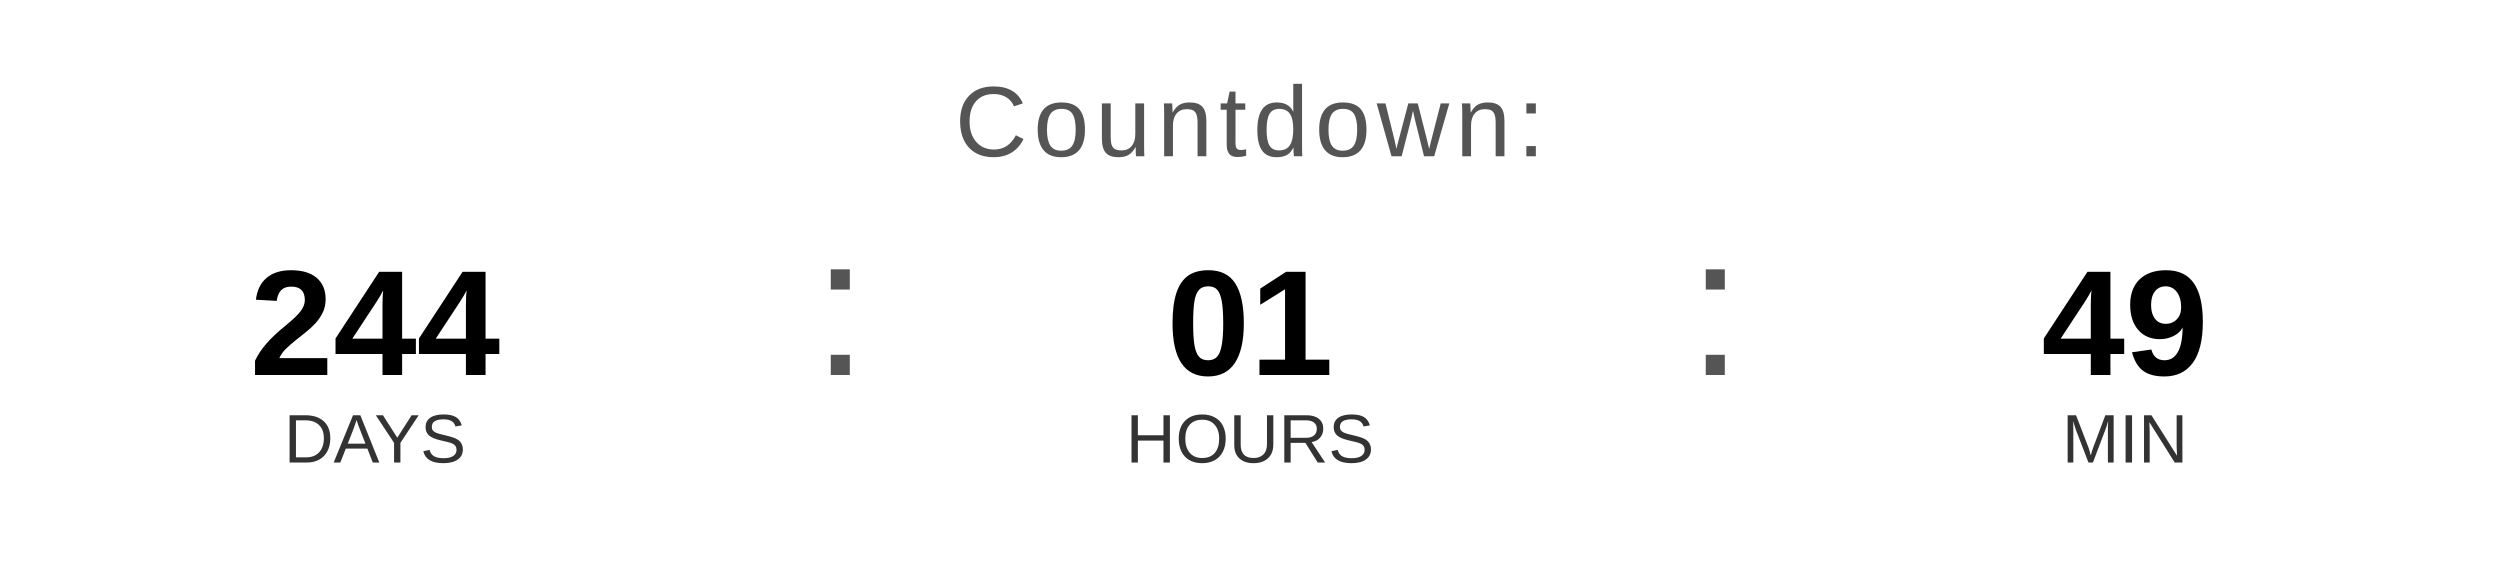
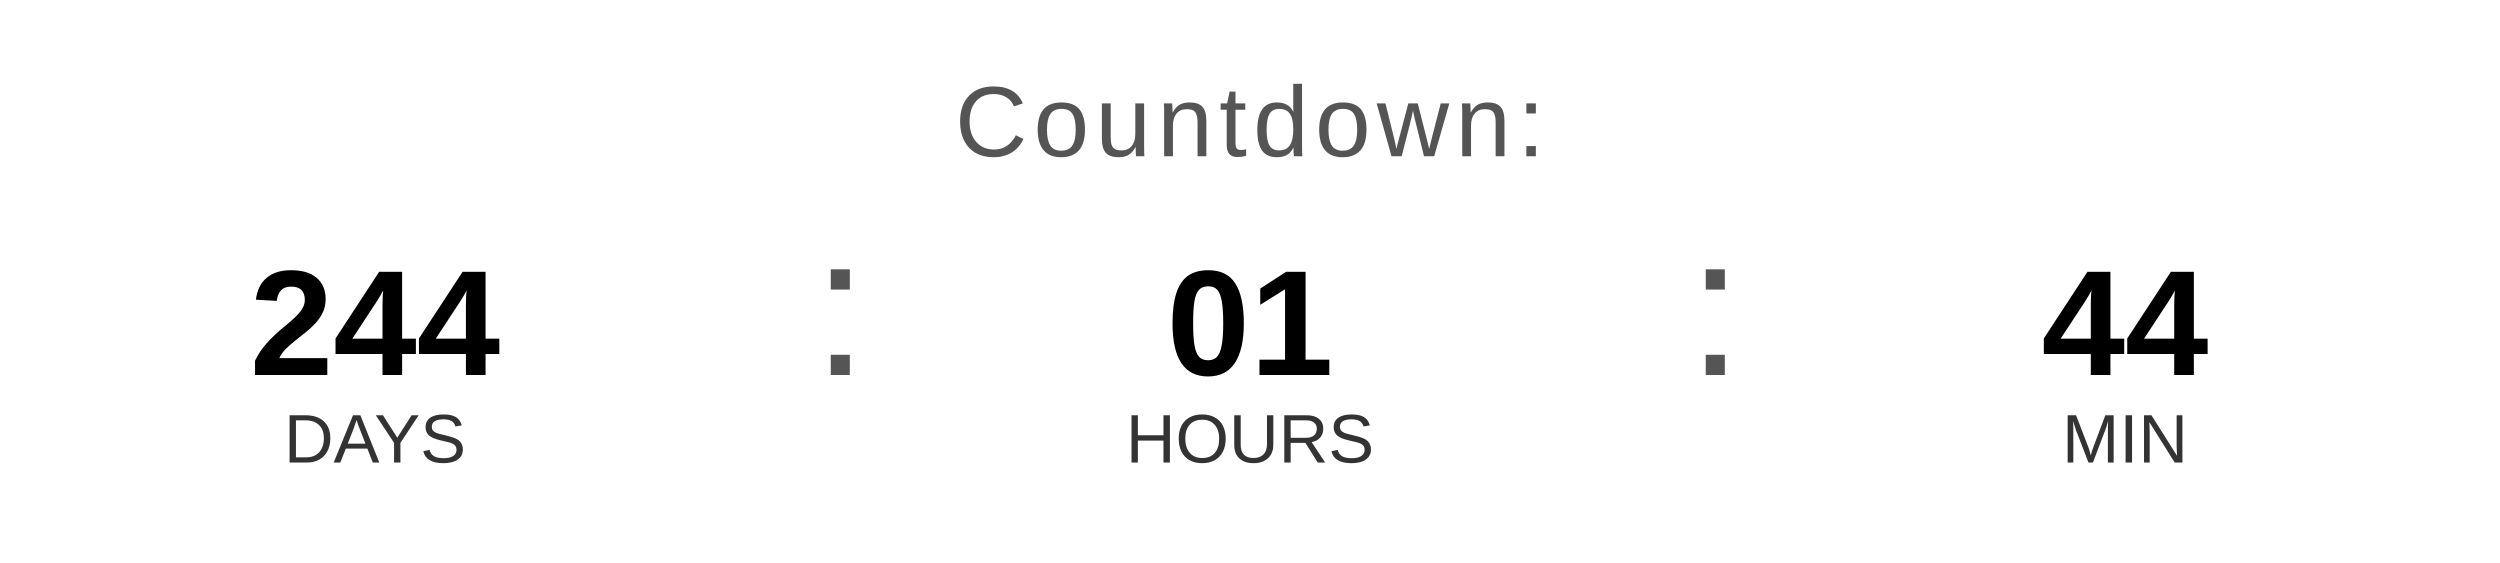
<svg xmlns="http://www.w3.org/2000/svg" width="400" height="90" viewBox="0 0 400 90">
  <text x="200" y="25" font-family="Arial, Helvetica, sans-serif" font-size="16" fill="#555555" text-anchor="middle" letter-spacing="1">
    Countdown:
  </text>
  <text x="60" y="60" font-family="Arial, Helvetica, sans-serif" font-size="24" font-weight="bold" fill="#000000" text-anchor="middle">244</text>
  <text x="60" y="74" font-family="Arial, Helvetica, sans-serif" font-size="11" fill="#333333" text-anchor="middle">DAYS</text>
  <text x="130" y="60" font-family="Arial, sans-serif" font-size="32" fill="#555555">:</text>
  <text x="200" y="60" font-family="Arial, Helvetica, sans-serif" font-size="24" font-weight="bold" fill="#000000" text-anchor="middle">01</text>
  <text x="200" y="74" font-family="Arial, Helvetica, sans-serif" font-size="11" fill="#333333" text-anchor="middle">HOURS</text>
  <text x="270" y="60" font-family="Arial, sans-serif" font-size="32" fill="#555555">:</text>
-   <text x="340" y="60" font-family="Arial, Helvetica, sans-serif" font-size="24" font-weight="bold" fill="#000000" text-anchor="middle">49</text>
+   <text x="340" y="60" font-family="Arial, Helvetica, sans-serif" font-size="24" font-weight="bold" fill="#000000" text-anchor="middle">44</text>
  <text x="340" y="74" font-family="Arial, Helvetica, sans-serif" font-size="11" fill="#333333" text-anchor="middle">MIN</text>
</svg>
